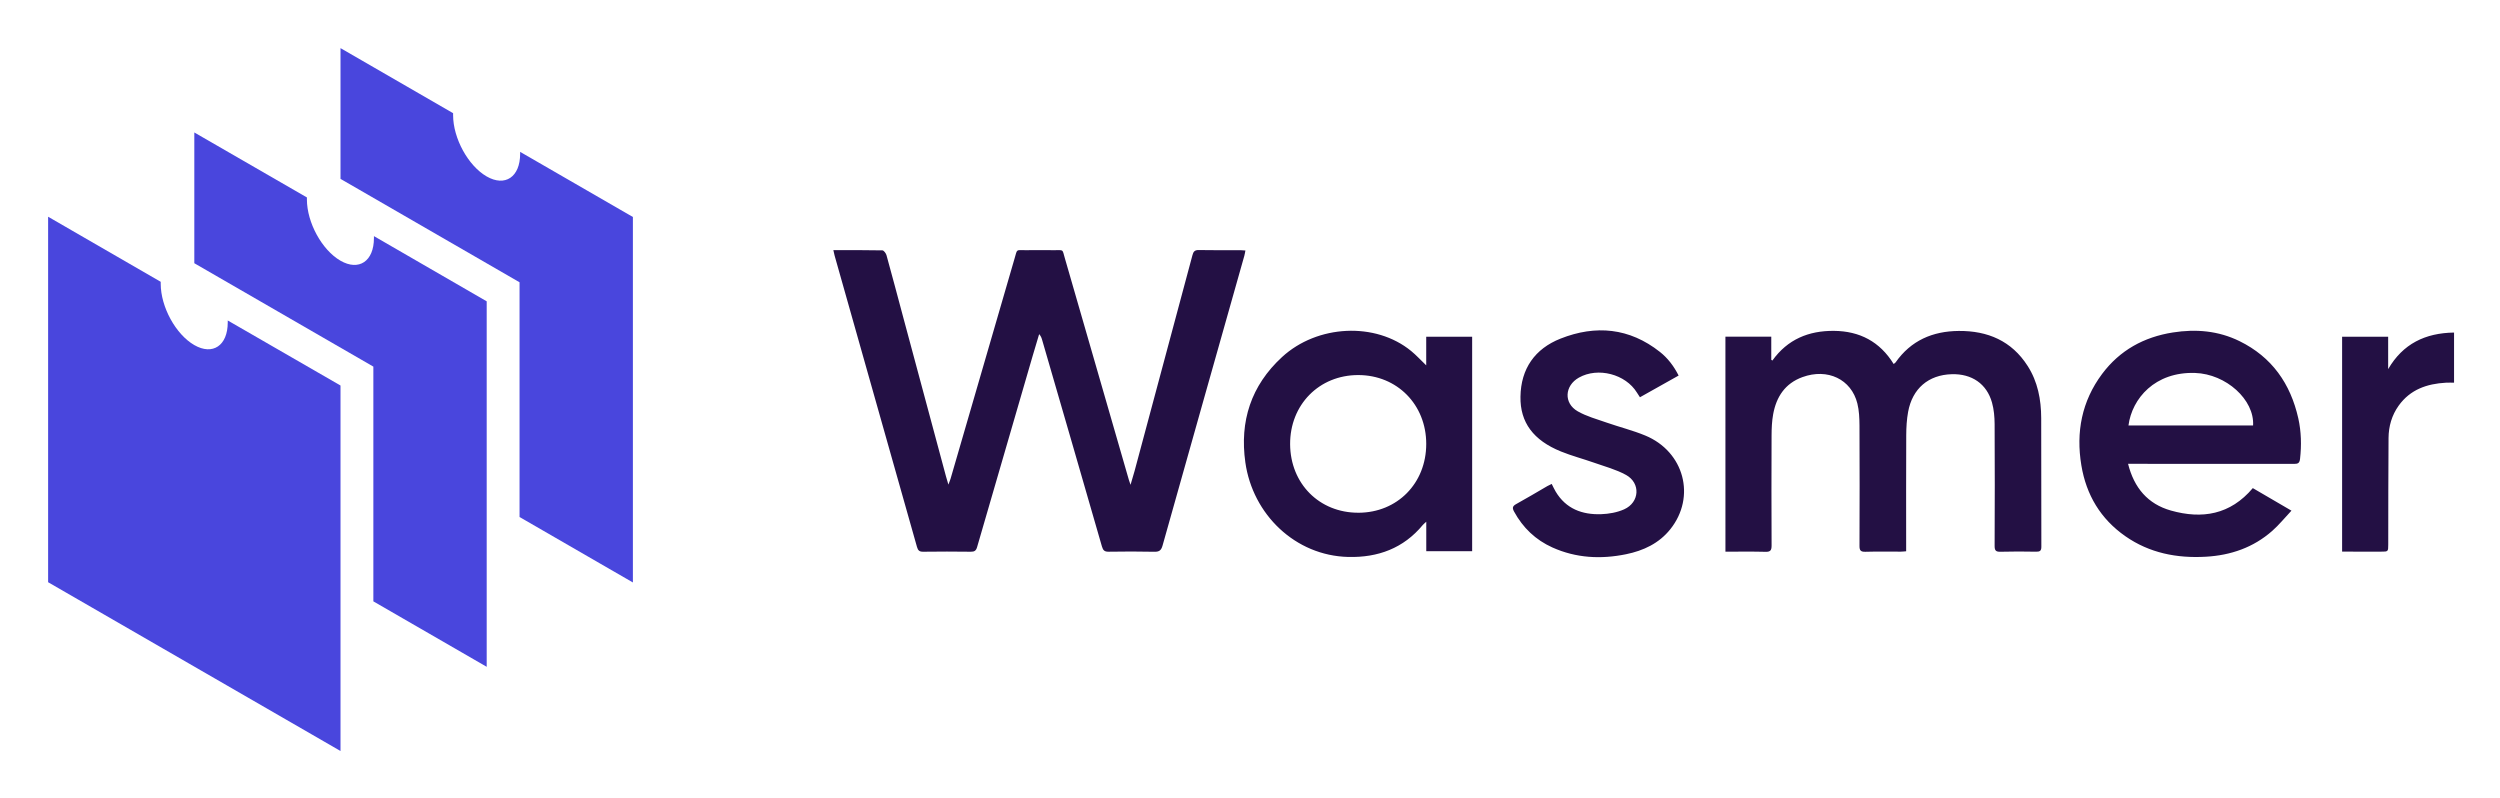
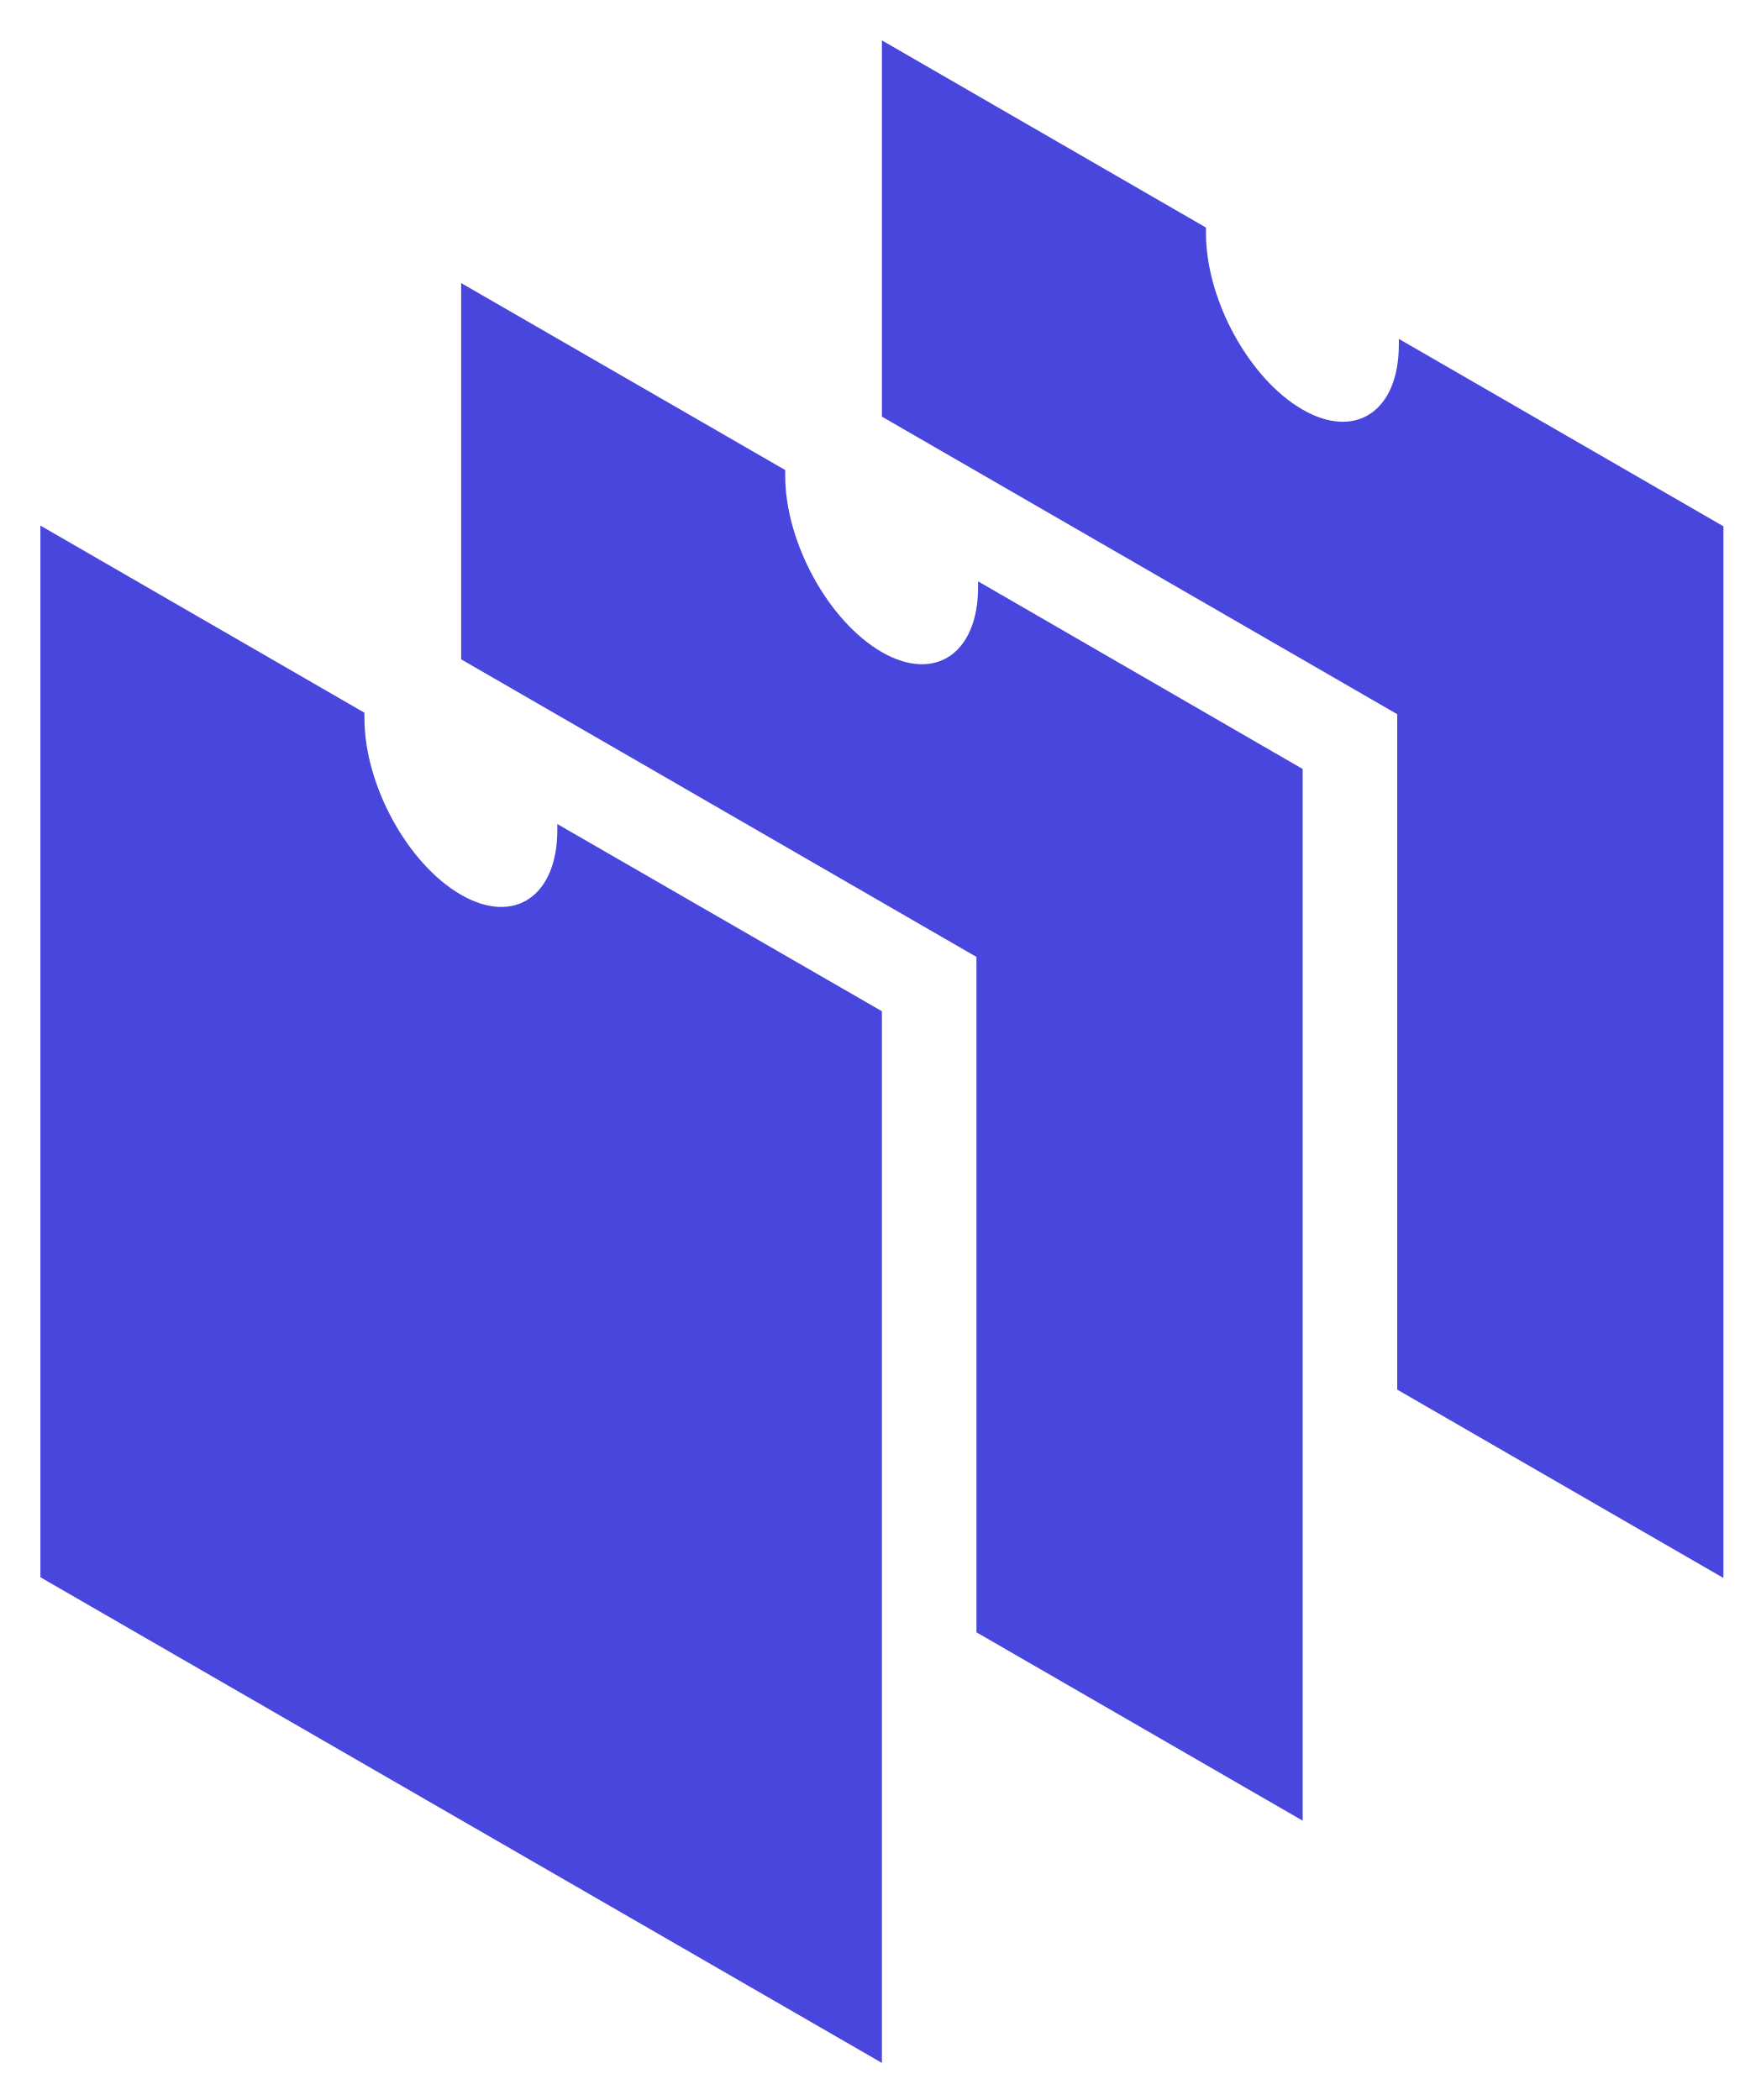
- <svg xmlns="http://www.w3.org/2000/svg" role="img" viewBox="-1.88 -2.38 149.63 47.76">
-   <path fill="#231044" d="M48 12.592c1.012 0 1.973-.008 2.932.013.086.001.214.175.246.289.344 1.241.672 2.486 1.006 3.731.851 3.171 1.704 6.343 2.557 9.514.035.131.076.26.142.485.066-.178.105-.265.132-.356 1.276-4.389 2.55-8.781 3.827-13.17.178-.609.07-.497.674-.504.561-.006 1.12-.005 1.681 0 .606.006.491-.09.657.482.798 2.748 1.588 5.498 2.382 8.247.483 1.674.965 3.348 1.45 5.022.02.071.047.14.099.292.095-.324.174-.575.242-.828 1.156-4.303 2.311-8.606 3.462-12.911.056-.211.129-.317.378-.312.835.018 1.669.006 2.504.008.083 0 .166.01.289.019-.023.118-.035.218-.064.315-1.634 5.782-3.27 11.562-4.895 17.346-.081.288-.201.378-.497.37-.908-.021-1.818-.017-2.726-.003-.246.004-.337-.077-.406-.316-1.185-4.12-2.381-8.237-3.576-12.353-.034-.117-.07-.233-.181-.354-.133.448-.269.894-.4 1.343-1.107 3.802-2.215 7.602-3.315 11.407-.061.212-.159.277-.377.274-.951-.013-1.903-.013-2.853 0-.226.003-.308-.081-.367-.287-1.641-5.814-3.287-11.625-4.93-17.436-.025-.089-.042-.18-.075-.326zm53.39 5.178h2.744v1.384c.022.015.043.03.066.046.911-1.272 2.174-1.79 3.684-1.777 1.541.013 2.749.644 3.575 1.983.053-.042.091-.061.114-.093.919-1.314 2.218-1.872 3.781-1.885 1.732-.014 3.164.592 4.124 2.094.607.946.808 2.012.812 3.118.008 2.569 0 5.136.009 7.705.001.247-.091.299-.316.295-.708-.013-1.417-.018-2.125.003-.278.008-.357-.069-.356-.351.011-2.43.014-4.862 0-7.293-.003-.429-.041-.872-.156-1.282-.315-1.125-1.21-1.734-2.409-1.7-1.393.039-2.357.855-2.613 2.257-.083.454-.109.923-.112 1.387-.011 2.188-.005 4.375-.005 6.563v.391c-.131.009-.222.022-.315.022-.707.001-1.417-.013-2.124.008-.286.008-.356-.085-.354-.359.01-2.399.011-4.799 0-7.198-.003-.44-.022-.896-.127-1.319-.363-1.452-1.784-2.125-3.286-1.579-1.041.378-1.564 1.182-1.754 2.224-.075.412-.093.84-.095 1.261-.009 2.198-.009 4.397.001 6.595.001.283-.066.386-.368.377-.79-.021-1.58-.008-2.394-.008-.001-4.299-.001-8.564-.001-12.867zm-17.908 1.719v-1.716h2.749v12.838h-2.746v-1.765c-.107.099-.162.141-.207.194-1.159 1.399-2.683 1.957-4.46 1.915-3.178-.076-5.722-2.549-6.161-5.656-.349-2.466.34-4.6 2.195-6.308 2.116-1.947 5.596-2.11 7.728-.363.307.251.575.547.903.861zm-4.063 8.82c2.332-.004 4.063-1.76 4.064-4.119.001-2.352-1.743-4.119-4.067-4.122-2.341-.003-4.092 1.775-4.08 4.139.014 2.362 1.749 4.105 4.082 4.101zm46.07-2.928c.361 1.441 1.184 2.405 2.56 2.795 1.868.529 3.559.254 4.906-1.342.739.431 1.482.865 2.313 1.35-.404.429-.746.855-1.151 1.211-1.13.996-2.482 1.461-3.97 1.546-1.733.099-3.371-.217-4.821-1.228-1.483-1.034-2.341-2.475-2.633-4.243-.329-1.984.024-3.837 1.242-5.469 1.056-1.414 2.497-2.208 4.235-2.482 1.382-.218 2.724-.103 3.99.519 1.938.951 3.052 2.546 3.518 4.621.178.8.196 1.61.104 2.427-.03.259-.132.299-.358.299-3.172-.006-6.343-.004-9.514-.004h-.421zm7.483-2.297c.089-1.537-1.615-3.081-3.472-3.142-2.403-.079-3.775 1.53-3.987 3.142h7.459zm-41.979 3.5c.084.165.152.317.237.459.615 1.031 1.586 1.39 2.719 1.352.464-.015.958-.103 1.378-.29.929-.415 1-1.57.114-2.059-.592-.327-1.269-.505-1.914-.733-.657-.232-1.335-.408-1.979-.67-1.653-.668-2.45-1.742-2.425-3.279.025-1.681.865-2.871 2.4-3.478 2.103-.832 4.123-.642 5.943.794.467.369.828.837 1.123 1.417-.772.434-1.531.86-2.315 1.3-.069-.107-.127-.19-.18-.278-.679-1.11-2.338-1.539-3.474-.898-.858.484-.922 1.528-.072 2.016.531.304 1.147.471 1.733.676.767.268 1.562.464 2.31.774 2.332.964 3.05 3.669 1.501 5.608-.676.847-1.609 1.284-2.65 1.497-1.507.308-2.987.233-4.407-.405-1.006-.452-1.766-1.179-2.295-2.149-.114-.211-.1-.324.124-.447.629-.345 1.244-.717 1.867-1.077.08-.044.166-.081.264-.131zM138.3 30.635V17.776h2.756v1.937c.884-1.52 2.223-2.163 3.944-2.189v3c-.159 0-.322-.008-.486.001-1.134.063-2.136.406-2.829 1.374-.412.576-.6 1.237-.606 1.936-.018 2.123-.013 4.246-.018 6.369-.001.433-.001.433-.425.433-.767-.001-1.536-.001-2.336-.001z" />
-   <path fill="#4946DD" d="M11.751 16.801v.118c0 1.386-.9 1.991-2.006 1.352-1.106-.639-2.006-2.281-2.006-3.667v-.118L1 10.592v21.875l17.5 10.102v-21.875l-6.749-3.893z" />
-   <path fill="#4946DD" d="M20.501 11.752v.118c0 1.386-.9 1.991-2.006 1.352-1.106-.639-2.006-2.281-2.006-3.667v-.118L9.75 5.548v7.826l10.716 6.189v14.049l6.784 3.918v-21.875l-6.749-3.903z" />
-   <path fill="#4946DD" d="M29.251 6.709v.118c0 1.386-.9 1.991-2.006 1.352-1.106-.639-2.006-2.281-2.006-3.667v-.118L18.5.5v7.826l10.716 6.189v14.049L36 32.482v-21.875l-6.749-3.898z" />
+ <svg xmlns="http://www.w3.org/2000/svg" role="img" viewBox="-0.84 -0.84 36.62 43.68">
+   <path fill="#4946DD" d="M10.75 16.3v.119c0 1.386-.899 1.99-2.005 1.351-1.106-.639-2.006-2.28-2.006-3.667v-.118L0 10.092v21.875l17.5 10.102V20.194L10.75 16.3z" />
+   <path fill="#4946DD" d="M19.5 11.252v.118c0 1.386-.899 1.99-2.005 1.352-1.106-.64-2.006-2.281-2.006-3.667v-.118L8.75 5.048v7.826l10.716 6.19v14.048l6.784 3.918V15.155l-6.75-3.903z" />
+   <path fill="#4946DD" d="M28.25 6.209v.118c0 1.386-.899 1.99-2.005 1.351-1.106-.639-2.006-2.28-2.006-3.667v-.118L17.5 0v7.826l10.716 6.189v14.049L35 31.982V10.107l-6.75-3.898z" />
</svg>
